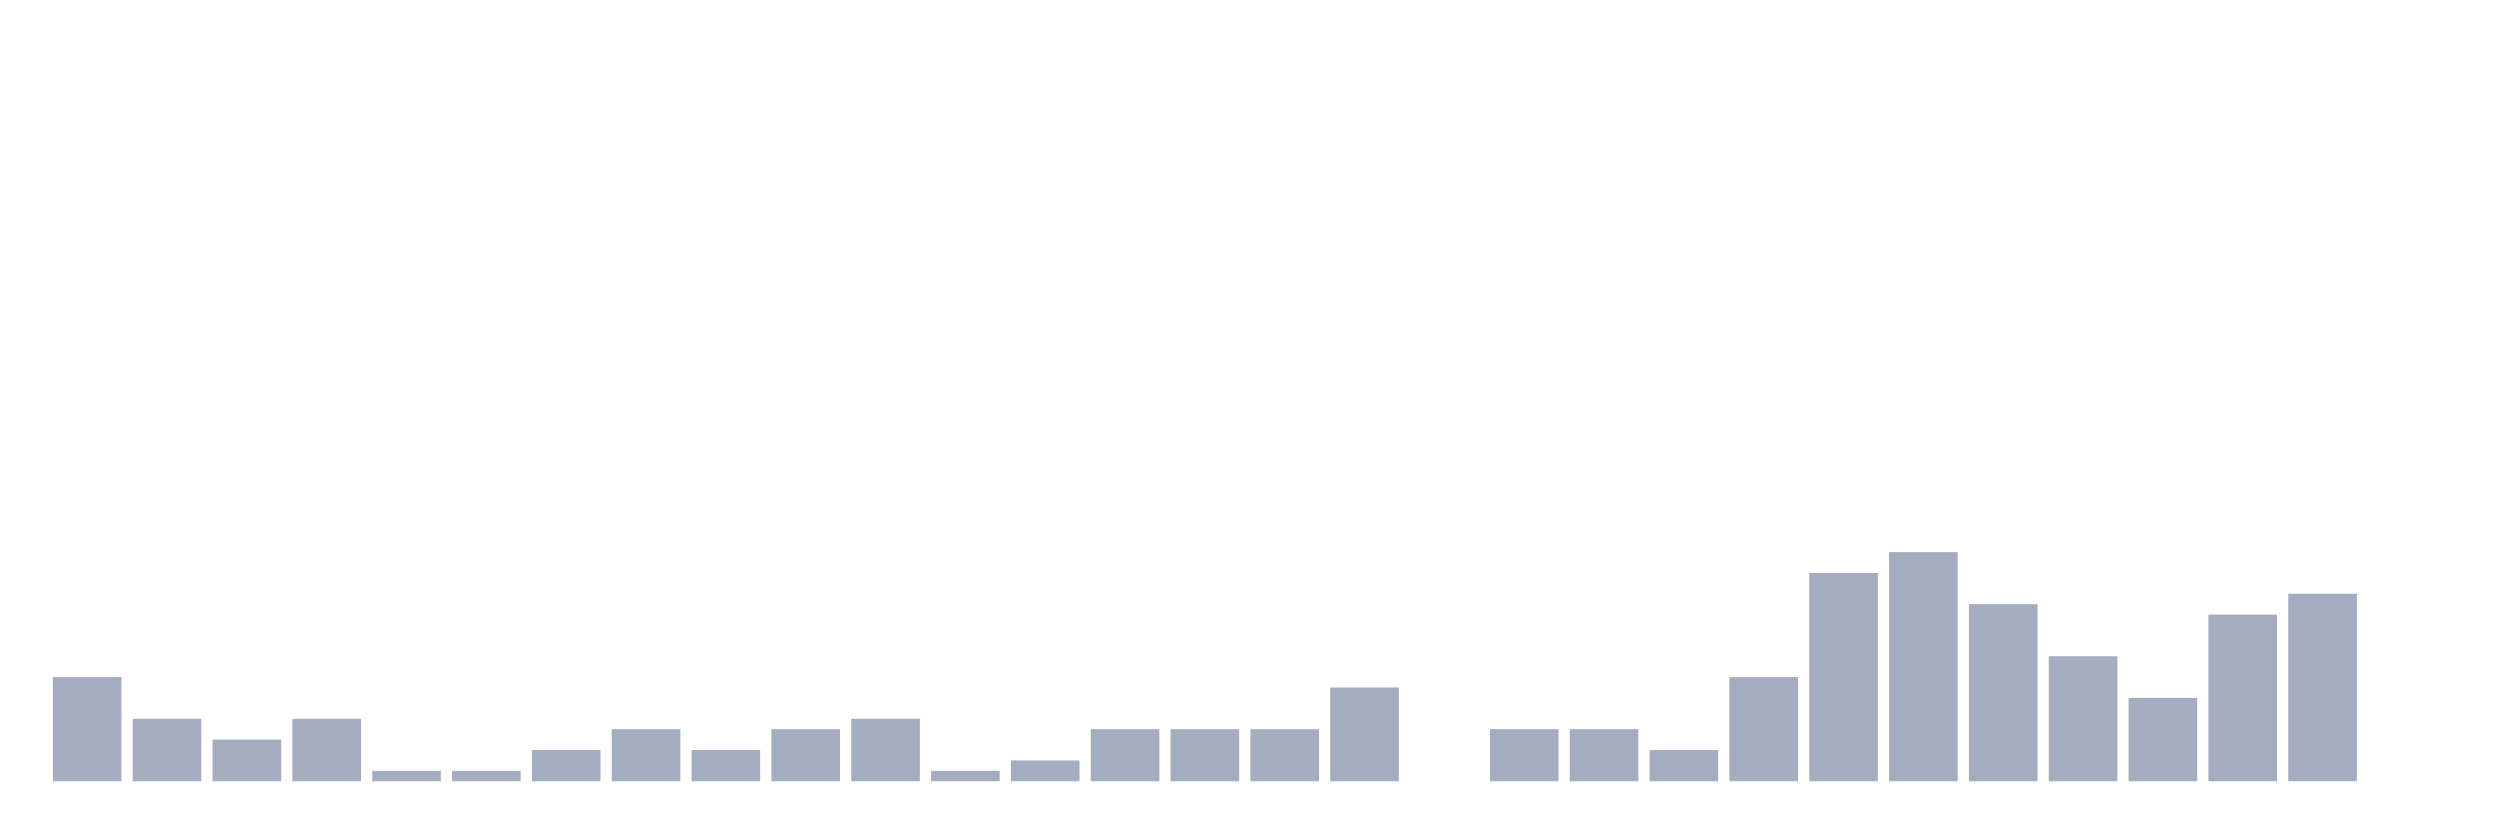
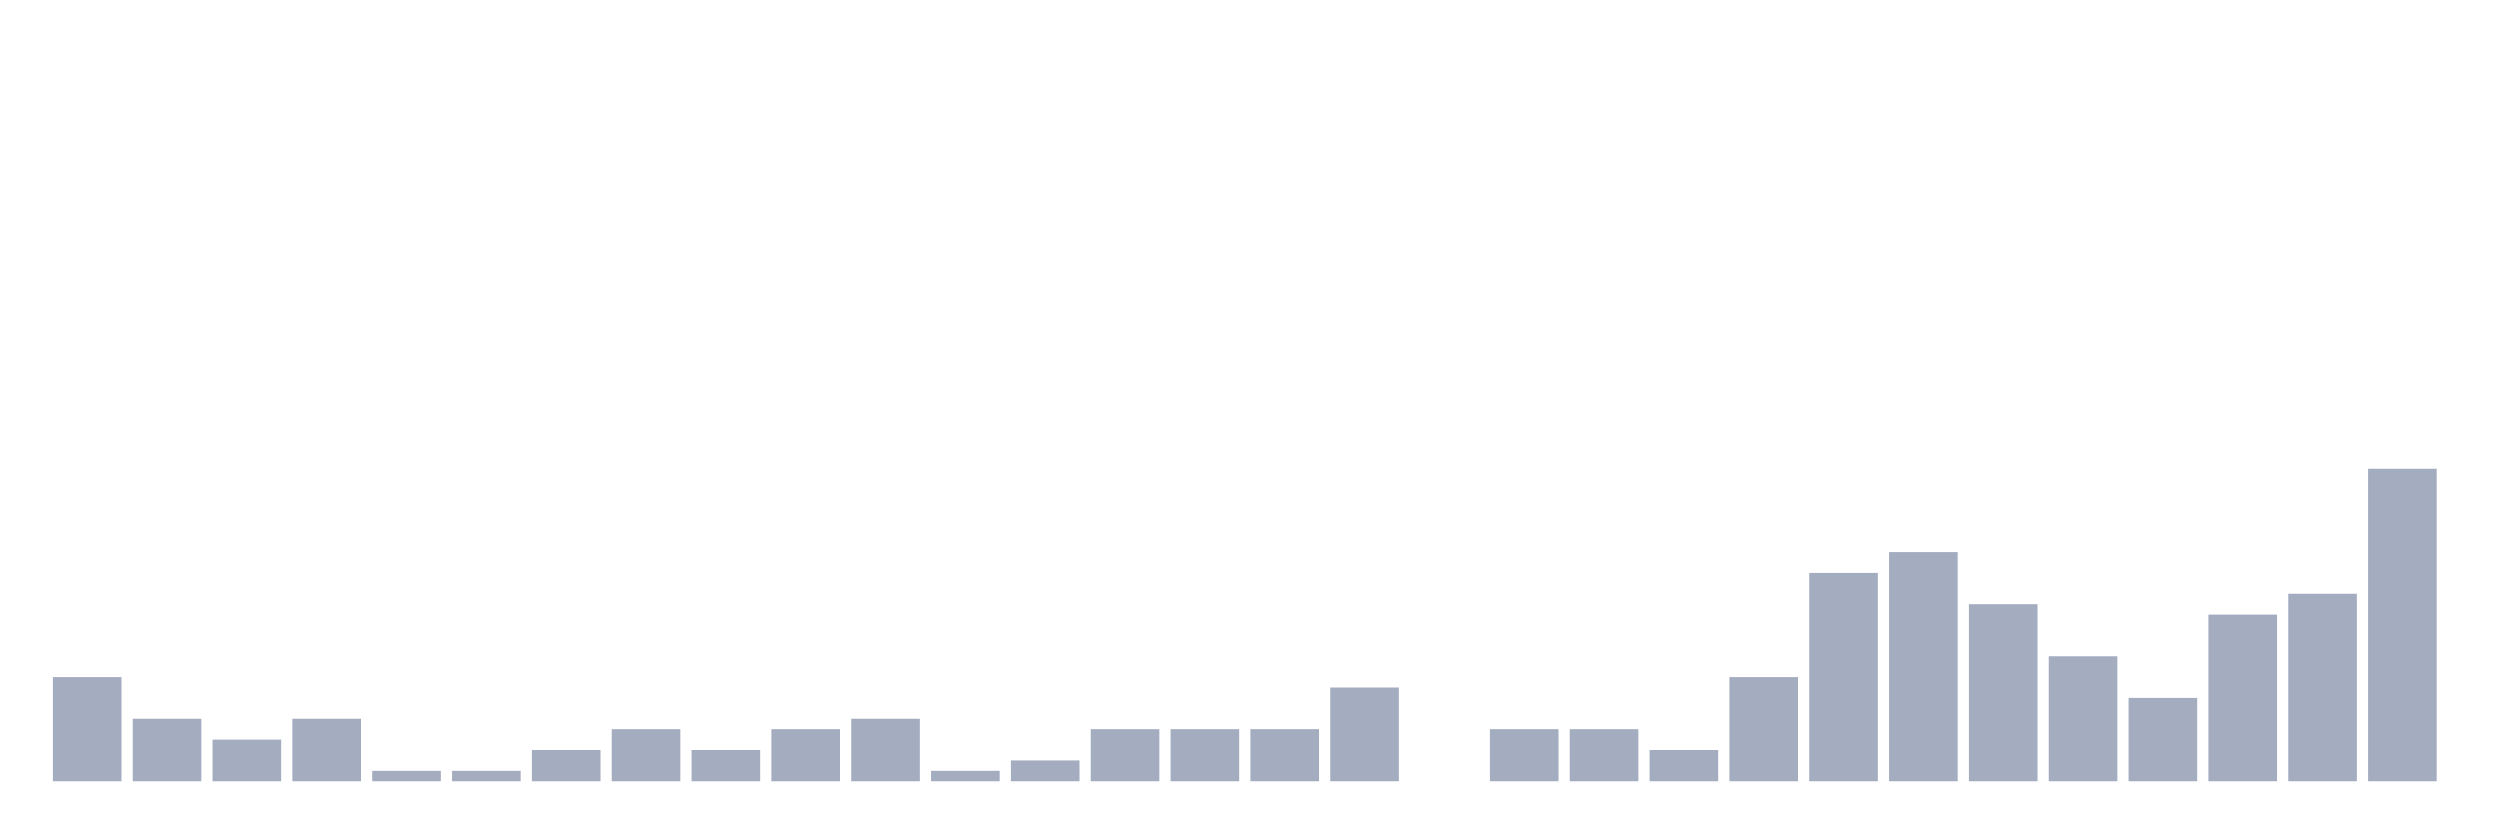
<svg xmlns="http://www.w3.org/2000/svg" viewBox="0 0 480 160">
  <g transform="translate(10,10)">
    <rect class="bar" x="0.153" width="13.175" y="120" height="20" fill="rgb(164,173,192)" />
    <rect class="bar" x="15.482" width="13.175" y="128" height="12" fill="rgb(164,173,192)" />
    <rect class="bar" x="30.81" width="13.175" y="132" height="8" fill="rgb(164,173,192)" />
    <rect class="bar" x="46.138" width="13.175" y="128" height="12" fill="rgb(164,173,192)" />
    <rect class="bar" x="61.466" width="13.175" y="138" height="2" fill="rgb(164,173,192)" />
    <rect class="bar" x="76.794" width="13.175" y="138" height="2" fill="rgb(164,173,192)" />
    <rect class="bar" x="92.123" width="13.175" y="134" height="6" fill="rgb(164,173,192)" />
    <rect class="bar" x="107.451" width="13.175" y="130" height="10" fill="rgb(164,173,192)" />
    <rect class="bar" x="122.779" width="13.175" y="134" height="6" fill="rgb(164,173,192)" />
    <rect class="bar" x="138.107" width="13.175" y="130" height="10" fill="rgb(164,173,192)" />
    <rect class="bar" x="153.436" width="13.175" y="128" height="12" fill="rgb(164,173,192)" />
    <rect class="bar" x="168.764" width="13.175" y="138" height="2" fill="rgb(164,173,192)" />
    <rect class="bar" x="184.092" width="13.175" y="136" height="4" fill="rgb(164,173,192)" />
    <rect class="bar" x="199.42" width="13.175" y="130" height="10" fill="rgb(164,173,192)" />
    <rect class="bar" x="214.748" width="13.175" y="130" height="10" fill="rgb(164,173,192)" />
    <rect class="bar" x="230.077" width="13.175" y="130" height="10" fill="rgb(164,173,192)" />
    <rect class="bar" x="245.405" width="13.175" y="122" height="18" fill="rgb(164,173,192)" />
    <rect class="bar" x="260.733" width="13.175" y="140" height="0" fill="rgb(164,173,192)" />
    <rect class="bar" x="276.061" width="13.175" y="130" height="10" fill="rgb(164,173,192)" />
    <rect class="bar" x="291.39" width="13.175" y="130" height="10" fill="rgb(164,173,192)" />
    <rect class="bar" x="306.718" width="13.175" y="134" height="6" fill="rgb(164,173,192)" />
    <rect class="bar" x="322.046" width="13.175" y="120" height="20" fill="rgb(164,173,192)" />
    <rect class="bar" x="337.374" width="13.175" y="100" height="40" fill="rgb(164,173,192)" />
    <rect class="bar" x="352.702" width="13.175" y="96" height="44" fill="rgb(164,173,192)" />
    <rect class="bar" x="368.031" width="13.175" y="106" height="34" fill="rgb(164,173,192)" />
    <rect class="bar" x="383.359" width="13.175" y="116" height="24" fill="rgb(164,173,192)" />
    <rect class="bar" x="398.687" width="13.175" y="124" height="16" fill="rgb(164,173,192)" />
    <rect class="bar" x="414.015" width="13.175" y="108" height="32" fill="rgb(164,173,192)" />
    <rect class="bar" x="429.344" width="13.175" y="104" height="36" fill="rgb(164,173,192)" />
-     <rect class="bar" x="444.672" width="13.175" y="140" height="0" fill="rgb(164,173,192)" />
+     <rect class="bar" x="444.672" width="13.175" y="80" height="60" fill="rgb(164,173,192)" />
  </g>
</svg>
